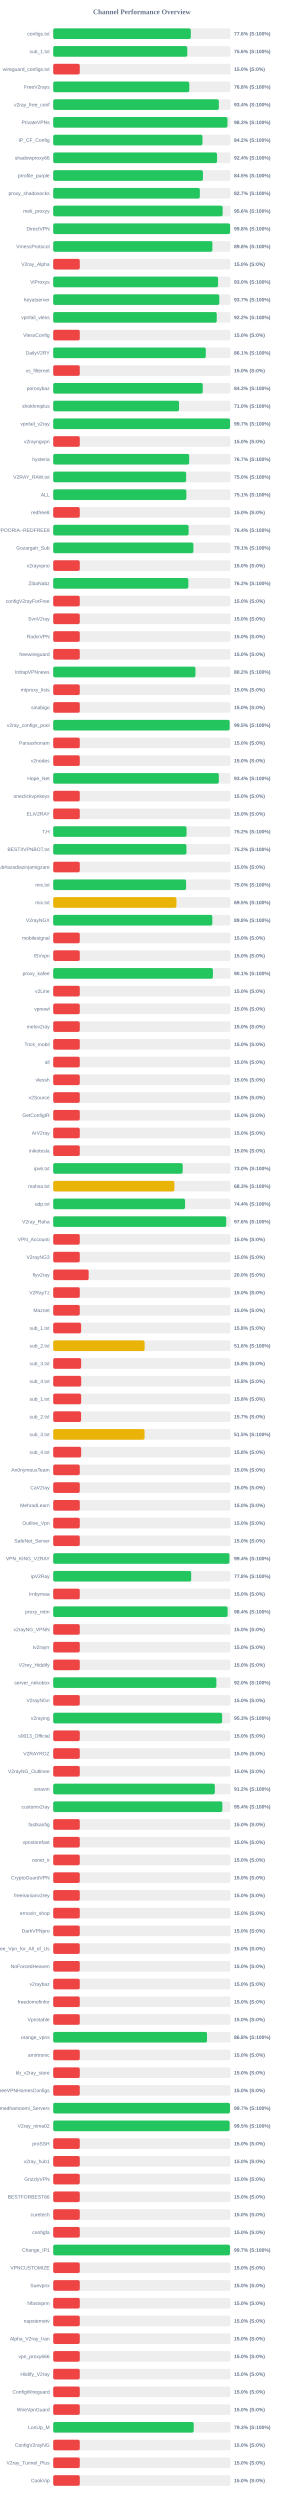
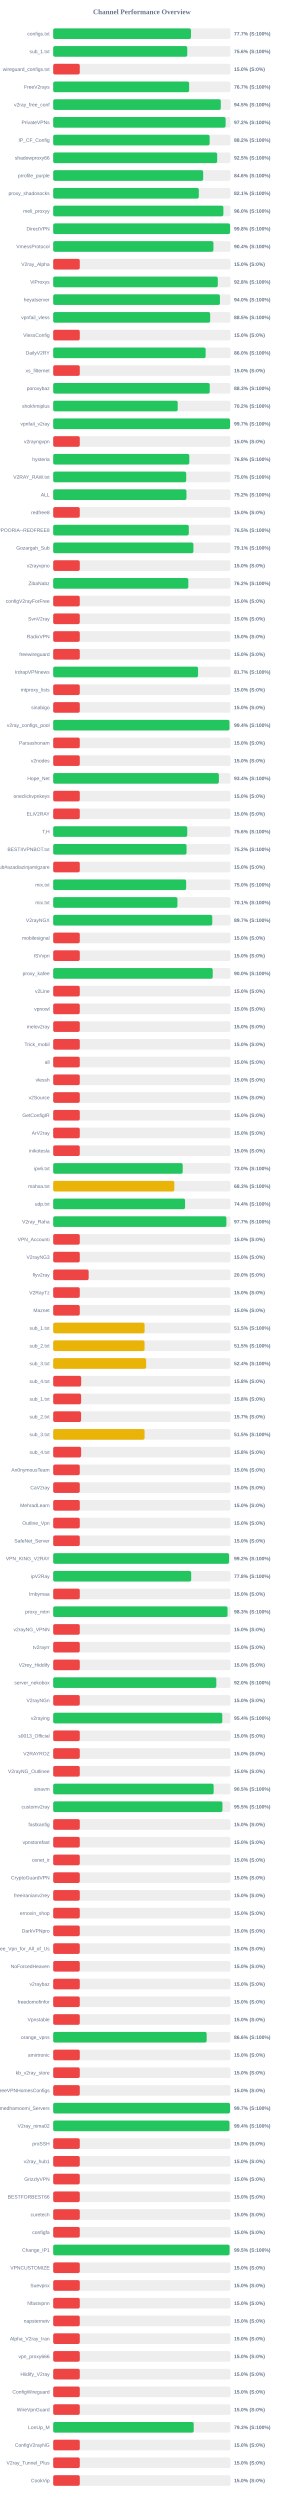
<svg xmlns="http://www.w3.org/2000/svg" width="800" height="7050" version="1.1">
  <style>
        .row { font: 14px Arial; fill: #64748b; }
        .score { font: bold 14px Arial; fill: #64748b; }
    </style>
  <text x="400" y="40" text-anchor="middle" font-size="20px" font-weight="bold" fill="#64748b">Channel Performance Overview</text>
  <rect x="150" y="80" width="500" height="30" fill="#eee" rx="5" />
-   <rect x="150" y="80" width="388.1" height="30" fill="#22c55e" rx="5" />
+   <rect x="150" y="80" width="388.5" height="30" fill="#22c55e" rx="5" />
  <text x="140" y="100" text-anchor="end" class="row">configs.txt</text>
-   <text x="660" y="100" text-anchor="start" class="score">77.6% (S:100%)</text>
+   <text x="660" y="100" text-anchor="start" class="score">77.7% (S:100%)</text>
  <rect x="150" y="130" width="500" height="30" fill="#eee" rx="5" />
-   <rect x="150" y="130" width="378.15" height="30" fill="#22c55e" rx="5" />
+   <rect x="150" y="130" width="378.1" height="30" fill="#22c55e" rx="5" />
  <text x="140" y="150" text-anchor="end" class="row">sub_1.txt</text>
  <text x="660" y="150" text-anchor="start" class="score">75.6% (S:100%)</text>
  <rect x="150" y="180" width="500" height="30" fill="#eee" rx="5" />
  <rect x="150" y="180" width="75.0" height="30" fill="#ef4444" rx="5" />
  <text x="140" y="200" text-anchor="end" class="row">wireguard_configs.txt</text>
  <text x="660" y="200" text-anchor="start" class="score">15.0% (S:0%)</text>
  <rect x="150" y="230" width="500" height="30" fill="#eee" rx="5" />
-   <rect x="150" y="230" width="383.85" height="30" fill="#22c55e" rx="5" />
+   <rect x="150" y="230" width="383.35" height="30" fill="#22c55e" rx="5" />
  <text x="140" y="250" text-anchor="end" class="row">FreeV2rays</text>
-   <text x="660" y="250" text-anchor="start" class="score">76.8% (S:100%)</text>
+   <text x="660" y="250" text-anchor="start" class="score">76.7% (S:100%)</text>
  <rect x="150" y="280" width="500" height="30" fill="#eee" rx="5" />
-   <rect x="150" y="280" width="467.15" height="30" fill="#22c55e" rx="5" />
+   <rect x="150" y="280" width="472.7" height="30" fill="#22c55e" rx="5" />
  <text x="140" y="300" text-anchor="end" class="row">v2ray_free_conf</text>
-   <text x="660" y="300" text-anchor="start" class="score">93.4% (S:100%)</text>
+   <text x="660" y="300" text-anchor="start" class="score">94.5% (S:100%)</text>
  <rect x="150" y="330" width="500" height="30" fill="#eee" rx="5" />
-   <rect x="150" y="330" width="491.45" height="30" fill="#22c55e" rx="5" />
+   <rect x="150" y="330" width="486.25" height="30" fill="#22c55e" rx="5" />
  <text x="140" y="350" text-anchor="end" class="row">PrivateVPNs</text>
-   <text x="660" y="350" text-anchor="start" class="score">98.3% (S:100%)</text>
+   <text x="660" y="350" text-anchor="start" class="score">97.2% (S:100%)</text>
  <rect x="150" y="380" width="500" height="30" fill="#eee" rx="5" />
-   <rect x="150" y="380" width="420.95" height="30" fill="#22c55e" rx="5" />
+   <rect x="150" y="380" width="441.2" height="30" fill="#22c55e" rx="5" />
  <text x="140" y="400" text-anchor="end" class="row">IP_CF_Config</text>
-   <text x="660" y="400" text-anchor="start" class="score">84.2% (S:100%)</text>
+   <text x="660" y="400" text-anchor="start" class="score">88.2% (S:100%)</text>
  <rect x="150" y="430" width="500" height="30" fill="#eee" rx="5" />
-   <rect x="150" y="430" width="462.1" height="30" fill="#22c55e" rx="5" />
+   <rect x="150" y="430" width="462.45" height="30" fill="#22c55e" rx="5" />
  <text x="140" y="450" text-anchor="end" class="row">shadowproxy66</text>
-   <text x="660" y="450" text-anchor="start" class="score">92.4% (S:100%)</text>
+   <text x="660" y="450" text-anchor="start" class="score">92.5% (S:100%)</text>
  <rect x="150" y="480" width="500" height="30" fill="#eee" rx="5" />
-   <rect x="150" y="480" width="422.3" height="30" fill="#22c55e" rx="5" />
+   <rect x="150" y="480" width="422.95" height="30" fill="#22c55e" rx="5" />
  <text x="140" y="500" text-anchor="end" class="row">prrofile_purple</text>
-   <text x="660" y="500" text-anchor="start" class="score">84.5% (S:100%)</text>
+   <text x="660" y="500" text-anchor="start" class="score">84.6% (S:100%)</text>
  <rect x="150" y="530" width="500" height="30" fill="#eee" rx="5" />
-   <rect x="150" y="530" width="413.6" height="30" fill="#22c55e" rx="5" />
+   <rect x="150" y="530" width="410.65" height="30" fill="#22c55e" rx="5" />
  <text x="140" y="550" text-anchor="end" class="row">proxy_shadosocks</text>
-   <text x="660" y="550" text-anchor="start" class="score">82.7% (S:100%)</text>
+   <text x="660" y="550" text-anchor="start" class="score">82.1% (S:100%)</text>
  <rect x="150" y="580" width="500" height="30" fill="#eee" rx="5" />
-   <rect x="150" y="580" width="477.9" height="30" fill="#22c55e" rx="5" />
+   <rect x="150" y="580" width="479.95" height="30" fill="#22c55e" rx="5" />
  <text x="140" y="600" text-anchor="end" class="row">meli_proxyy</text>
-   <text x="660" y="600" text-anchor="start" class="score">95.6% (S:100%)</text>
+   <text x="660" y="600" text-anchor="start" class="score">96.0% (S:100%)</text>
  <rect x="150" y="630" width="500" height="30" fill="#eee" rx="5" />
-   <rect x="150" y="630" width="498.9" height="30" fill="#22c55e" rx="5" />
+   <rect x="150" y="630" width="498.85" height="30" fill="#22c55e" rx="5" />
  <text x="140" y="650" text-anchor="end" class="row">DirectVPN</text>
  <text x="660" y="650" text-anchor="start" class="score">99.8% (S:100%)</text>
  <rect x="150" y="680" width="500" height="30" fill="#eee" rx="5" />
-   <rect x="150" y="680" width="448.95" height="30" fill="#22c55e" rx="5" />
+   <rect x="150" y="680" width="451.9" height="30" fill="#22c55e" rx="5" />
  <text x="140" y="700" text-anchor="end" class="row">VmessProtocol</text>
-   <text x="660" y="700" text-anchor="start" class="score">89.8% (S:100%)</text>
+   <text x="660" y="700" text-anchor="start" class="score">90.4% (S:100%)</text>
  <rect x="150" y="730" width="500" height="30" fill="#eee" rx="5" />
  <rect x="150" y="730" width="75.0" height="30" fill="#ef4444" rx="5" />
  <text x="140" y="750" text-anchor="end" class="row">V2ray_Alpha</text>
  <text x="660" y="750" text-anchor="start" class="score">15.0% (S:0%)</text>
  <rect x="150" y="780" width="500" height="30" fill="#eee" rx="5" />
-   <rect x="150" y="780" width="464.95" height="30" fill="#22c55e" rx="5" />
+   <rect x="150" y="780" width="464.15" height="30" fill="#22c55e" rx="5" />
  <text x="140" y="800" text-anchor="end" class="row">ViProxys</text>
-   <text x="660" y="800" text-anchor="start" class="score">93.0% (S:100%)</text>
+   <text x="660" y="800" text-anchor="start" class="score">92.8% (S:100%)</text>
  <rect x="150" y="830" width="500" height="30" fill="#eee" rx="5" />
-   <rect x="150" y="830" width="468.5" height="30" fill="#22c55e" rx="5" />
+   <rect x="150" y="830" width="470.25" height="30" fill="#22c55e" rx="5" />
  <text x="140" y="850" text-anchor="end" class="row">heyatserver</text>
-   <text x="660" y="850" text-anchor="start" class="score">93.7% (S:100%)</text>
+   <text x="660" y="850" text-anchor="start" class="score">94.0% (S:100%)</text>
  <rect x="150" y="880" width="500" height="30" fill="#eee" rx="5" />
-   <rect x="150" y="880" width="461.2" height="30" fill="#22c55e" rx="5" />
+   <rect x="150" y="880" width="442.65" height="30" fill="#22c55e" rx="5" />
  <text x="140" y="900" text-anchor="end" class="row">vpnfail_vless</text>
-   <text x="660" y="900" text-anchor="start" class="score">92.2% (S:100%)</text>
+   <text x="660" y="900" text-anchor="start" class="score">88.5% (S:100%)</text>
  <rect x="150" y="930" width="500" height="30" fill="#eee" rx="5" />
  <rect x="150" y="930" width="75.0" height="30" fill="#ef4444" rx="5" />
  <text x="140" y="950" text-anchor="end" class="row">VlessConfig</text>
  <text x="660" y="950" text-anchor="start" class="score">15.0% (S:0%)</text>
  <rect x="150" y="980" width="500" height="30" fill="#eee" rx="5" />
-   <rect x="150" y="980" width="430.35" height="30" fill="#22c55e" rx="5" />
+   <rect x="150" y="980" width="429.9" height="30" fill="#22c55e" rx="5" />
  <text x="140" y="1000" text-anchor="end" class="row">DailyV2RY</text>
-   <text x="660" y="1000" text-anchor="start" class="score">86.1% (S:100%)</text>
+   <text x="660" y="1000" text-anchor="start" class="score">86.0% (S:100%)</text>
  <rect x="150" y="1030" width="500" height="30" fill="#eee" rx="5" />
  <rect x="150" y="1030" width="75.0" height="30" fill="#ef4444" rx="5" />
  <text x="140" y="1050" text-anchor="end" class="row">xs_filternet</text>
  <text x="660" y="1050" text-anchor="start" class="score">15.0% (S:0%)</text>
  <rect x="150" y="1080" width="500" height="30" fill="#eee" rx="5" />
-   <rect x="150" y="1080" width="421.75" height="30" fill="#22c55e" rx="5" />
+   <rect x="150" y="1080" width="441.45" height="30" fill="#22c55e" rx="5" />
  <text x="140" y="1100" text-anchor="end" class="row">poroxybaz</text>
-   <text x="660" y="1100" text-anchor="start" class="score">84.3% (S:100%)</text>
+   <text x="660" y="1100" text-anchor="start" class="score">88.3% (S:100%)</text>
  <rect x="150" y="1130" width="500" height="30" fill="#eee" rx="5" />
-   <rect x="150" y="1130" width="354.9" height="30" fill="#22c55e" rx="5" />
+   <rect x="150" y="1130" width="351.1" height="30" fill="#22c55e" rx="5" />
  <text x="140" y="1150" text-anchor="end" class="row">shokhmiplus</text>
-   <text x="660" y="1150" text-anchor="start" class="score">71.0% (S:100%)</text>
+   <text x="660" y="1150" text-anchor="start" class="score">70.2% (S:100%)</text>
  <rect x="150" y="1180" width="500" height="30" fill="#eee" rx="5" />
-   <rect x="150" y="1180" width="498.7" height="30" fill="#22c55e" rx="5" />
+   <rect x="150" y="1180" width="498.65" height="30" fill="#22c55e" rx="5" />
  <text x="140" y="1200" text-anchor="end" class="row">vpnfail_v2ray</text>
  <text x="660" y="1200" text-anchor="start" class="score">99.7% (S:100%)</text>
  <rect x="150" y="1230" width="500" height="30" fill="#eee" rx="5" />
  <rect x="150" y="1230" width="75.0" height="30" fill="#ef4444" rx="5" />
  <text x="140" y="1250" text-anchor="end" class="row">v2rayngvpn</text>
  <text x="660" y="1250" text-anchor="start" class="score">15.0% (S:0%)</text>
  <rect x="150" y="1280" width="500" height="30" fill="#eee" rx="5" />
-   <rect x="150" y="1280" width="383.5" height="30" fill="#22c55e" rx="5" />
+   <rect x="150" y="1280" width="383.85" height="30" fill="#22c55e" rx="5" />
  <text x="140" y="1300" text-anchor="end" class="row">hysteria</text>
-   <text x="660" y="1300" text-anchor="start" class="score">76.7% (S:100%)</text>
+   <text x="660" y="1300" text-anchor="start" class="score">76.8% (S:100%)</text>
  <rect x="150" y="1330" width="500" height="30" fill="#eee" rx="5" />
-   <rect x="150" y="1330" width="374.9" height="30" fill="#22c55e" rx="5" />
+   <rect x="150" y="1330" width="375.1" height="30" fill="#22c55e" rx="5" />
  <text x="140" y="1350" text-anchor="end" class="row">V2RAY_RAW.txt</text>
  <text x="660" y="1350" text-anchor="start" class="score">75.0% (S:100%)</text>
  <rect x="150" y="1380" width="500" height="30" fill="#eee" rx="5" />
-   <rect x="150" y="1380" width="375.5" height="30" fill="#22c55e" rx="5" />
+   <rect x="150" y="1380" width="375.8" height="30" fill="#22c55e" rx="5" />
  <text x="140" y="1400" text-anchor="end" class="row">ALL</text>
-   <text x="660" y="1400" text-anchor="start" class="score">75.1% (S:100%)</text>
+   <text x="660" y="1400" text-anchor="start" class="score">75.2% (S:100%)</text>
  <rect x="150" y="1430" width="500" height="30" fill="#eee" rx="5" />
  <rect x="150" y="1430" width="75.0" height="30" fill="#ef4444" rx="5" />
  <text x="140" y="1450" text-anchor="end" class="row">redfree8</text>
  <text x="660" y="1450" text-anchor="start" class="score">15.0% (S:0%)</text>
  <rect x="150" y="1480" width="500" height="30" fill="#eee" rx="5" />
-   <rect x="150" y="1480" width="381.9" height="30" fill="#22c55e" rx="5" />
+   <rect x="150" y="1480" width="382.35" height="30" fill="#22c55e" rx="5" />
  <text x="140" y="1500" text-anchor="end" class="row">POORIA--REDFREE8.txt#POORIA--REDFREE8</text>
-   <text x="660" y="1500" text-anchor="start" class="score">76.4% (S:100%)</text>
+   <text x="660" y="1500" text-anchor="start" class="score">76.5% (S:100%)</text>
  <rect x="150" y="1530" width="500" height="30" fill="#eee" rx="5" />
-   <rect x="150" y="1530" width="395.35" height="30" fill="#22c55e" rx="5" />
+   <rect x="150" y="1530" width="395.4" height="30" fill="#22c55e" rx="5" />
  <text x="140" y="1550" text-anchor="end" class="row">Gozargah_Sub</text>
  <text x="660" y="1550" text-anchor="start" class="score">79.1% (S:100%)</text>
  <rect x="150" y="1580" width="500" height="30" fill="#eee" rx="5" />
  <rect x="150" y="1580" width="75.0" height="30" fill="#ef4444" rx="5" />
  <text x="140" y="1600" text-anchor="end" class="row">v2rayvpno</text>
  <text x="660" y="1600" text-anchor="start" class="score">15.0% (S:0%)</text>
  <rect x="150" y="1630" width="500" height="30" fill="#eee" rx="5" />
-   <rect x="150" y="1630" width="381.15" height="30" fill="#22c55e" rx="5" />
+   <rect x="150" y="1630" width="381.05" height="30" fill="#22c55e" rx="5" />
  <text x="140" y="1650" text-anchor="end" class="row">ZibaNabz</text>
  <text x="660" y="1650" text-anchor="start" class="score">76.2% (S:100%)</text>
  <rect x="150" y="1680" width="500" height="30" fill="#eee" rx="5" />
  <rect x="150" y="1680" width="75.0" height="30" fill="#ef4444" rx="5" />
  <text x="140" y="1700" text-anchor="end" class="row">configV2rayForFree</text>
  <text x="660" y="1700" text-anchor="start" class="score">15.0% (S:0%)</text>
  <rect x="150" y="1730" width="500" height="30" fill="#eee" rx="5" />
  <rect x="150" y="1730" width="75.0" height="30" fill="#ef4444" rx="5" />
  <text x="140" y="1750" text-anchor="end" class="row">SvnV2ray</text>
  <text x="660" y="1750" text-anchor="start" class="score">15.0% (S:0%)</text>
  <rect x="150" y="1780" width="500" height="30" fill="#eee" rx="5" />
  <rect x="150" y="1780" width="75.0" height="30" fill="#ef4444" rx="5" />
  <text x="140" y="1800" text-anchor="end" class="row">RadixVPN</text>
  <text x="660" y="1800" text-anchor="start" class="score">15.0% (S:0%)</text>
  <rect x="150" y="1830" width="500" height="30" fill="#eee" rx="5" />
  <rect x="150" y="1830" width="75.0" height="30" fill="#ef4444" rx="5" />
  <text x="140" y="1850" text-anchor="end" class="row">freewireguard</text>
  <text x="660" y="1850" text-anchor="start" class="score">15.0% (S:0%)</text>
  <rect x="150" y="1880" width="500" height="30" fill="#eee" rx="5" />
-   <rect x="150" y="1880" width="401.2" height="30" fill="#22c55e" rx="5" />
+   <rect x="150" y="1880" width="408.55" height="30" fill="#22c55e" rx="5" />
  <text x="140" y="1900" text-anchor="end" class="row">IrdrapVPNnews</text>
-   <text x="660" y="1900" text-anchor="start" class="score">80.2% (S:100%)</text>
+   <text x="660" y="1900" text-anchor="start" class="score">81.7% (S:100%)</text>
  <rect x="150" y="1930" width="500" height="30" fill="#eee" rx="5" />
  <rect x="150" y="1930" width="75.0" height="30" fill="#ef4444" rx="5" />
  <text x="140" y="1950" text-anchor="end" class="row">mtproxy_lists</text>
  <text x="660" y="1950" text-anchor="start" class="score">15.0% (S:0%)</text>
  <rect x="150" y="1980" width="500" height="30" fill="#eee" rx="5" />
  <rect x="150" y="1980" width="75.0" height="30" fill="#ef4444" rx="5" />
  <text x="140" y="2000" text-anchor="end" class="row">sinabigo</text>
  <text x="660" y="2000" text-anchor="start" class="score">15.0% (S:0%)</text>
  <rect x="150" y="2030" width="500" height="30" fill="#eee" rx="5" />
-   <rect x="150" y="2030" width="497.65" height="30" fill="#22c55e" rx="5" />
+   <rect x="150" y="2030" width="497.15" height="30" fill="#22c55e" rx="5" />
  <text x="140" y="2050" text-anchor="end" class="row">v2ray_configs_pool</text>
-   <text x="660" y="2050" text-anchor="start" class="score">99.5% (S:100%)</text>
+   <text x="660" y="2050" text-anchor="start" class="score">99.4% (S:100%)</text>
  <rect x="150" y="2080" width="500" height="30" fill="#eee" rx="5" />
  <rect x="150" y="2080" width="75.0" height="30" fill="#ef4444" rx="5" />
  <text x="140" y="2100" text-anchor="end" class="row">Parsashonam</text>
  <text x="660" y="2100" text-anchor="start" class="score">15.0% (S:0%)</text>
  <rect x="150" y="2130" width="500" height="30" fill="#eee" rx="5" />
  <rect x="150" y="2130" width="75.0" height="30" fill="#ef4444" rx="5" />
  <text x="140" y="2150" text-anchor="end" class="row">v2nodes</text>
  <text x="660" y="2150" text-anchor="start" class="score">15.0% (S:0%)</text>
  <rect x="150" y="2180" width="500" height="30" fill="#eee" rx="5" />
-   <rect x="150" y="2180" width="467.1" height="30" fill="#22c55e" rx="5" />
+   <rect x="150" y="2180" width="467.2" height="30" fill="#22c55e" rx="5" />
  <text x="140" y="2200" text-anchor="end" class="row">Hope_Net</text>
  <text x="660" y="2200" text-anchor="start" class="score">93.4% (S:100%)</text>
  <rect x="150" y="2230" width="500" height="30" fill="#eee" rx="5" />
  <rect x="150" y="2230" width="75.0" height="30" fill="#ef4444" rx="5" />
  <text x="140" y="2250" text-anchor="end" class="row">oneclickvpnkeys</text>
  <text x="660" y="2250" text-anchor="start" class="score">15.0% (S:0%)</text>
  <rect x="150" y="2280" width="500" height="30" fill="#eee" rx="5" />
  <rect x="150" y="2280" width="75.0" height="30" fill="#ef4444" rx="5" />
  <text x="140" y="2300" text-anchor="end" class="row">ELiV2RAY</text>
  <text x="660" y="2300" text-anchor="start" class="score">15.0% (S:0%)</text>
  <rect x="150" y="2330" width="500" height="30" fill="#eee" rx="5" />
-   <rect x="150" y="2330" width="376.05" height="30" fill="#22c55e" rx="5" />
+   <rect x="150" y="2330" width="378.05" height="30" fill="#22c55e" rx="5" />
  <text x="140" y="2350" text-anchor="end" class="row">T,H</text>
-   <text x="660" y="2350" text-anchor="start" class="score">75.2% (S:100%)</text>
+   <text x="660" y="2350" text-anchor="start" class="score">75.6% (S:100%)</text>
  <rect x="150" y="2380" width="500" height="30" fill="#eee" rx="5" />
-   <rect x="150" y="2380" width="375.75" height="30" fill="#22c55e" rx="5" />
+   <rect x="150" y="2380" width="376.15" height="30" fill="#22c55e" rx="5" />
  <text x="140" y="2400" text-anchor="end" class="row">BESTIIVPNBOT.txt</text>
  <text x="660" y="2400" text-anchor="start" class="score">75.2% (S:100%)</text>
  <rect x="150" y="2430" width="500" height="30" fill="#eee" rx="5" />
  <rect x="150" y="2430" width="75.0" height="30" fill="#ef4444" rx="5" />
  <text x="140" y="2450" text-anchor="end" class="row">Sub#azadiazinjamigzare</text>
  <text x="660" y="2450" text-anchor="start" class="score">15.0% (S:0%)</text>
  <rect x="150" y="2480" width="500" height="30" fill="#eee" rx="5" />
-   <rect x="150" y="2480" width="374.8" height="30" fill="#22c55e" rx="5" />
+   <rect x="150" y="2480" width="374.95" height="30" fill="#22c55e" rx="5" />
  <text x="140" y="2500" text-anchor="end" class="row">mix.txt</text>
  <text x="660" y="2500" text-anchor="start" class="score">75.0% (S:100%)</text>
  <rect x="150" y="2530" width="500" height="30" fill="#eee" rx="5" />
-   <rect x="150" y="2530" width="347.55" height="30" fill="#eab308" rx="5" />
+   <rect x="150" y="2530" width="350.35" height="30" fill="#22c55e" rx="5" />
  <text x="140" y="2550" text-anchor="end" class="row">mix.txt</text>
-   <text x="660" y="2550" text-anchor="start" class="score">69.5% (S:100%)</text>
+   <text x="660" y="2550" text-anchor="start" class="score">70.1% (S:100%)</text>
  <rect x="150" y="2580" width="500" height="30" fill="#eee" rx="5" />
-   <rect x="150" y="2580" width="448.8" height="30" fill="#22c55e" rx="5" />
+   <rect x="150" y="2580" width="448.6" height="30" fill="#22c55e" rx="5" />
  <text x="140" y="2600" text-anchor="end" class="row">V2rayNGX</text>
-   <text x="660" y="2600" text-anchor="start" class="score">89.8% (S:100%)</text>
+   <text x="660" y="2600" text-anchor="start" class="score">89.7% (S:100%)</text>
  <rect x="150" y="2630" width="500" height="30" fill="#eee" rx="5" />
  <rect x="150" y="2630" width="75.0" height="30" fill="#ef4444" rx="5" />
  <text x="140" y="2650" text-anchor="end" class="row">mobilesignal</text>
  <text x="660" y="2650" text-anchor="start" class="score">15.0% (S:0%)</text>
  <rect x="150" y="2680" width="500" height="30" fill="#eee" rx="5" />
  <rect x="150" y="2680" width="75.0" height="30" fill="#ef4444" rx="5" />
  <text x="140" y="2700" text-anchor="end" class="row">ISVvpn</text>
  <text x="660" y="2700" text-anchor="start" class="score">15.0% (S:0%)</text>
  <rect x="150" y="2730" width="500" height="30" fill="#eee" rx="5" />
-   <rect x="150" y="2730" width="450.45" height="30" fill="#22c55e" rx="5" />
+   <rect x="150" y="2730" width="449.9" height="30" fill="#22c55e" rx="5" />
  <text x="140" y="2750" text-anchor="end" class="row">proxy_kafee</text>
-   <text x="660" y="2750" text-anchor="start" class="score">90.1% (S:100%)</text>
+   <text x="660" y="2750" text-anchor="start" class="score">90.0% (S:100%)</text>
  <rect x="150" y="2780" width="500" height="30" fill="#eee" rx="5" />
  <rect x="150" y="2780" width="75.0" height="30" fill="#ef4444" rx="5" />
  <text x="140" y="2800" text-anchor="end" class="row">v2Line</text>
  <text x="660" y="2800" text-anchor="start" class="score">15.0% (S:0%)</text>
  <rect x="150" y="2830" width="500" height="30" fill="#eee" rx="5" />
  <rect x="150" y="2830" width="75.0" height="30" fill="#ef4444" rx="5" />
  <text x="140" y="2850" text-anchor="end" class="row">vpnowl</text>
  <text x="660" y="2850" text-anchor="start" class="score">15.0% (S:0%)</text>
  <rect x="150" y="2880" width="500" height="30" fill="#eee" rx="5" />
  <rect x="150" y="2880" width="75.0" height="30" fill="#ef4444" rx="5" />
  <text x="140" y="2900" text-anchor="end" class="row">melov2ray</text>
  <text x="660" y="2900" text-anchor="start" class="score">15.0% (S:0%)</text>
  <rect x="150" y="2930" width="500" height="30" fill="#eee" rx="5" />
  <rect x="150" y="2930" width="75.0" height="30" fill="#ef4444" rx="5" />
  <text x="140" y="2950" text-anchor="end" class="row">Trick_mobil</text>
  <text x="660" y="2950" text-anchor="start" class="score">15.0% (S:0%)</text>
  <rect x="150" y="2980" width="500" height="30" fill="#eee" rx="5" />
  <rect x="150" y="2980" width="75.0" height="30" fill="#ef4444" rx="5" />
  <text x="140" y="3000" text-anchor="end" class="row">all</text>
  <text x="660" y="3000" text-anchor="start" class="score">15.0% (S:0%)</text>
  <rect x="150" y="3030" width="500" height="30" fill="#eee" rx="5" />
  <rect x="150" y="3030" width="75.0" height="30" fill="#ef4444" rx="5" />
  <text x="140" y="3050" text-anchor="end" class="row">vlessh</text>
  <text x="660" y="3050" text-anchor="start" class="score">15.0% (S:0%)</text>
  <rect x="150" y="3080" width="500" height="30" fill="#eee" rx="5" />
  <rect x="150" y="3080" width="75.0" height="30" fill="#ef4444" rx="5" />
  <text x="140" y="3100" text-anchor="end" class="row">v2Source</text>
  <text x="660" y="3100" text-anchor="start" class="score">15.0% (S:0%)</text>
  <rect x="150" y="3130" width="500" height="30" fill="#eee" rx="5" />
  <rect x="150" y="3130" width="75.0" height="30" fill="#ef4444" rx="5" />
  <text x="140" y="3150" text-anchor="end" class="row">GetConfigIR</text>
  <text x="660" y="3150" text-anchor="start" class="score">15.0% (S:0%)</text>
  <rect x="150" y="3180" width="500" height="30" fill="#eee" rx="5" />
  <rect x="150" y="3180" width="75.0" height="30" fill="#ef4444" rx="5" />
  <text x="140" y="3200" text-anchor="end" class="row">ArV2ray</text>
  <text x="660" y="3200" text-anchor="start" class="score">15.0% (S:0%)</text>
  <rect x="150" y="3230" width="500" height="30" fill="#eee" rx="5" />
  <rect x="150" y="3230" width="75.0" height="30" fill="#ef4444" rx="5" />
  <text x="140" y="3250" text-anchor="end" class="row">inikotesla</text>
  <text x="660" y="3250" text-anchor="start" class="score">15.0% (S:0%)</text>
  <rect x="150" y="3280" width="500" height="30" fill="#eee" rx="5" />
-   <rect x="150" y="3280" width="365.2" height="30" fill="#22c55e" rx="5" />
+   <rect x="150" y="3280" width="365.25" height="30" fill="#22c55e" rx="5" />
  <text x="140" y="3300" text-anchor="end" class="row">ipv6.txt</text>
  <text x="660" y="3300" text-anchor="start" class="score">73.0% (S:100%)</text>
  <rect x="150" y="3330" width="500" height="30" fill="#eee" rx="5" />
-   <rect x="150" y="3330" width="341.75" height="30" fill="#eab308" rx="5" />
+   <rect x="150" y="3330" width="341.6" height="30" fill="#eab308" rx="5" />
  <text x="140" y="3350" text-anchor="end" class="row">mahsa.txt</text>
  <text x="660" y="3350" text-anchor="start" class="score">68.3% (S:100%)</text>
  <rect x="150" y="3380" width="500" height="30" fill="#eee" rx="5" />
  <rect x="150" y="3380" width="371.9" height="30" fill="#22c55e" rx="5" />
  <text x="140" y="3400" text-anchor="end" class="row">udp.txt</text>
  <text x="660" y="3400" text-anchor="start" class="score">74.4% (S:100%)</text>
  <rect x="150" y="3430" width="500" height="30" fill="#eee" rx="5" />
-   <rect x="150" y="3430" width="487.95" height="30" fill="#22c55e" rx="5" />
+   <rect x="150" y="3430" width="488.45" height="30" fill="#22c55e" rx="5" />
  <text x="140" y="3450" text-anchor="end" class="row">V2ray_Raha</text>
-   <text x="660" y="3450" text-anchor="start" class="score">97.6% (S:100%)</text>
+   <text x="660" y="3450" text-anchor="start" class="score">97.7% (S:100%)</text>
  <rect x="150" y="3480" width="500" height="30" fill="#eee" rx="5" />
  <rect x="150" y="3480" width="75.0" height="30" fill="#ef4444" rx="5" />
  <text x="140" y="3500" text-anchor="end" class="row">VPN_Accounti</text>
  <text x="660" y="3500" text-anchor="start" class="score">15.0% (S:0%)</text>
  <rect x="150" y="3530" width="500" height="30" fill="#eee" rx="5" />
  <rect x="150" y="3530" width="75.0" height="30" fill="#ef4444" rx="5" />
  <text x="140" y="3550" text-anchor="end" class="row">V2rayNG3</text>
  <text x="660" y="3550" text-anchor="start" class="score">15.0% (S:0%)</text>
  <rect x="150" y="3580" width="500" height="30" fill="#eee" rx="5" />
  <rect x="150" y="3580" width="100.0" height="30" fill="#ef4444" rx="5" />
  <text x="140" y="3600" text-anchor="end" class="row">flyv2ray</text>
  <text x="660" y="3600" text-anchor="start" class="score">20.0% (S:0%)</text>
  <rect x="150" y="3630" width="500" height="30" fill="#eee" rx="5" />
  <rect x="150" y="3630" width="75.0" height="30" fill="#ef4444" rx="5" />
  <text x="140" y="3650" text-anchor="end" class="row">V2RayTz</text>
  <text x="660" y="3650" text-anchor="start" class="score">15.0% (S:0%)</text>
  <rect x="150" y="3680" width="500" height="30" fill="#eee" rx="5" />
  <rect x="150" y="3680" width="75.0" height="30" fill="#ef4444" rx="5" />
  <text x="140" y="3700" text-anchor="end" class="row">Maznet</text>
  <text x="660" y="3700" text-anchor="start" class="score">15.0% (S:0%)</text>
  <rect x="150" y="3730" width="500" height="30" fill="#eee" rx="5" />
-   <rect x="150" y="3730" width="78.75" height="30" fill="#ef4444" rx="5" />
+   <rect x="150" y="3730" width="257.7" height="30" fill="#eab308" rx="5" />
  <text x="140" y="3750" text-anchor="end" class="row">sub_1.txt</text>
-   <text x="660" y="3750" text-anchor="start" class="score">15.8% (S:0%)</text>
+   <text x="660" y="3750" text-anchor="start" class="score">51.5% (S:100%)</text>
  <rect x="150" y="3780" width="500" height="30" fill="#eee" rx="5" />
-   <rect x="150" y="3780" width="257.8" height="30" fill="#eab308" rx="5" />
+   <rect x="150" y="3780" width="257.7" height="30" fill="#eab308" rx="5" />
  <text x="140" y="3800" text-anchor="end" class="row">sub_2.txt</text>
-   <text x="660" y="3800" text-anchor="start" class="score">51.6% (S:100%)</text>
+   <text x="660" y="3800" text-anchor="start" class="score">51.5% (S:100%)</text>
  <rect x="150" y="3830" width="500" height="30" fill="#eee" rx="5" />
-   <rect x="150" y="3830" width="78.9" height="30" fill="#ef4444" rx="5" />
+   <rect x="150" y="3830" width="262.1" height="30" fill="#eab308" rx="5" />
  <text x="140" y="3850" text-anchor="end" class="row">sub_3.txt</text>
-   <text x="660" y="3850" text-anchor="start" class="score">15.8% (S:0%)</text>
+   <text x="660" y="3850" text-anchor="start" class="score">52.4% (S:100%)</text>
  <rect x="150" y="3880" width="500" height="30" fill="#eee" rx="5" />
-   <rect x="150" y="3880" width="79.0" height="30" fill="#ef4444" rx="5" />
+   <rect x="150" y="3880" width="78.9" height="30" fill="#ef4444" rx="5" />
  <text x="140" y="3900" text-anchor="end" class="row">sub_4.txt</text>
  <text x="660" y="3900" text-anchor="start" class="score">15.8% (S:0%)</text>
  <rect x="150" y="3930" width="500" height="30" fill="#eee" rx="5" />
-   <rect x="150" y="3930" width="78.9" height="30" fill="#ef4444" rx="5" />
+   <rect x="150" y="3930" width="78.75" height="30" fill="#ef4444" rx="5" />
  <text x="140" y="3950" text-anchor="end" class="row">sub_1.txt</text>
  <text x="660" y="3950" text-anchor="start" class="score">15.8% (S:0%)</text>
  <rect x="150" y="3980" width="500" height="30" fill="#eee" rx="5" />
  <rect x="150" y="3980" width="78.65" height="30" fill="#ef4444" rx="5" />
  <text x="140" y="4000" text-anchor="end" class="row">sub_2.txt</text>
  <text x="660" y="4000" text-anchor="start" class="score">15.7% (S:0%)</text>
  <rect x="150" y="4030" width="500" height="30" fill="#eee" rx="5" />
-   <rect x="150" y="4030" width="257.65" height="30" fill="#eab308" rx="5" />
+   <rect x="150" y="4030" width="257.7" height="30" fill="#eab308" rx="5" />
  <text x="140" y="4050" text-anchor="end" class="row">sub_3.txt</text>
  <text x="660" y="4050" text-anchor="start" class="score">51.5% (S:100%)</text>
  <rect x="150" y="4080" width="500" height="30" fill="#eee" rx="5" />
-   <rect x="150" y="4080" width="78.9" height="30" fill="#ef4444" rx="5" />
+   <rect x="150" y="4080" width="78.75" height="30" fill="#ef4444" rx="5" />
  <text x="140" y="4100" text-anchor="end" class="row">sub_4.txt</text>
  <text x="660" y="4100" text-anchor="start" class="score">15.8% (S:0%)</text>
  <rect x="150" y="4130" width="500" height="30" fill="#eee" rx="5" />
  <rect x="150" y="4130" width="75.0" height="30" fill="#ef4444" rx="5" />
  <text x="140" y="4150" text-anchor="end" class="row">An0nymousTeam</text>
  <text x="660" y="4150" text-anchor="start" class="score">15.0% (S:0%)</text>
  <rect x="150" y="4180" width="500" height="30" fill="#eee" rx="5" />
  <rect x="150" y="4180" width="75.0" height="30" fill="#ef4444" rx="5" />
  <text x="140" y="4200" text-anchor="end" class="row">CaV2ray</text>
  <text x="660" y="4200" text-anchor="start" class="score">15.0% (S:0%)</text>
  <rect x="150" y="4230" width="500" height="30" fill="#eee" rx="5" />
  <rect x="150" y="4230" width="75.0" height="30" fill="#ef4444" rx="5" />
  <text x="140" y="4250" text-anchor="end" class="row">MehradLearn</text>
  <text x="660" y="4250" text-anchor="start" class="score">15.0% (S:0%)</text>
  <rect x="150" y="4280" width="500" height="30" fill="#eee" rx="5" />
  <rect x="150" y="4280" width="75.0" height="30" fill="#ef4444" rx="5" />
  <text x="140" y="4300" text-anchor="end" class="row">Outline_Vpn</text>
  <text x="660" y="4300" text-anchor="start" class="score">15.0% (S:0%)</text>
  <rect x="150" y="4330" width="500" height="30" fill="#eee" rx="5" />
  <rect x="150" y="4330" width="75.0" height="30" fill="#ef4444" rx="5" />
  <text x="140" y="4350" text-anchor="end" class="row">SafeNet_Server</text>
  <text x="660" y="4350" text-anchor="start" class="score">15.0% (S:0%)</text>
  <rect x="150" y="4380" width="500" height="30" fill="#eee" rx="5" />
-   <rect x="150" y="4380" width="497.05" height="30" fill="#22c55e" rx="5" />
+   <rect x="150" y="4380" width="495.85" height="30" fill="#22c55e" rx="5" />
  <text x="140" y="4400" text-anchor="end" class="row">VPN_KING_V2RAY</text>
-   <text x="660" y="4400" text-anchor="start" class="score">99.4% (S:100%)</text>
+   <text x="660" y="4400" text-anchor="start" class="score">99.2% (S:100%)</text>
  <rect x="150" y="4430" width="500" height="30" fill="#eee" rx="5" />
  <rect x="150" y="4430" width="389.15" height="30" fill="#22c55e" rx="5" />
  <text x="140" y="4450" text-anchor="end" class="row">ipV2Ray</text>
  <text x="660" y="4450" text-anchor="start" class="score">77.8% (S:100%)</text>
  <rect x="150" y="4480" width="500" height="30" fill="#eee" rx="5" />
  <rect x="150" y="4480" width="75.0" height="30" fill="#ef4444" rx="5" />
  <text x="140" y="4500" text-anchor="end" class="row">lrnbymaa</text>
  <text x="660" y="4500" text-anchor="start" class="score">15.0% (S:0%)</text>
  <rect x="150" y="4530" width="500" height="30" fill="#eee" rx="5" />
-   <rect x="150" y="4530" width="491.9" height="30" fill="#22c55e" rx="5" />
+   <rect x="150" y="4530" width="491.65" height="30" fill="#22c55e" rx="5" />
  <text x="140" y="4550" text-anchor="end" class="row">proxy_mtm</text>
-   <text x="660" y="4550" text-anchor="start" class="score">98.4% (S:100%)</text>
+   <text x="660" y="4550" text-anchor="start" class="score">98.3% (S:100%)</text>
  <rect x="150" y="4580" width="500" height="30" fill="#eee" rx="5" />
  <rect x="150" y="4580" width="75.0" height="30" fill="#ef4444" rx="5" />
  <text x="140" y="4600" text-anchor="end" class="row">v2rayNG_VPNN</text>
  <text x="660" y="4600" text-anchor="start" class="score">15.0% (S:0%)</text>
  <rect x="150" y="4630" width="500" height="30" fill="#eee" rx="5" />
  <rect x="150" y="4630" width="75.0" height="30" fill="#ef4444" rx="5" />
  <text x="140" y="4650" text-anchor="end" class="row">tv2rayrr</text>
  <text x="660" y="4650" text-anchor="start" class="score">15.0% (S:0%)</text>
  <rect x="150" y="4680" width="500" height="30" fill="#eee" rx="5" />
  <rect x="150" y="4680" width="75.0" height="30" fill="#ef4444" rx="5" />
  <text x="140" y="4700" text-anchor="end" class="row">V2rey_Hiddify</text>
  <text x="660" y="4700" text-anchor="start" class="score">15.0% (S:0%)</text>
  <rect x="150" y="4730" width="500" height="30" fill="#eee" rx="5" />
-   <rect x="150" y="4730" width="460.2" height="30" fill="#22c55e" rx="5" />
+   <rect x="150" y="4730" width="460.0" height="30" fill="#22c55e" rx="5" />
  <text x="140" y="4750" text-anchor="end" class="row">server_nekobox</text>
  <text x="660" y="4750" text-anchor="start" class="score">92.0% (S:100%)</text>
  <rect x="150" y="4780" width="500" height="30" fill="#eee" rx="5" />
  <rect x="150" y="4780" width="75.0" height="30" fill="#ef4444" rx="5" />
  <text x="140" y="4800" text-anchor="end" class="row">V2rayNGn</text>
  <text x="660" y="4800" text-anchor="start" class="score">15.0% (S:0%)</text>
  <rect x="150" y="4830" width="500" height="30" fill="#eee" rx="5" />
-   <rect x="150" y="4830" width="476.45" height="30" fill="#22c55e" rx="5" />
+   <rect x="150" y="4830" width="476.85" height="30" fill="#22c55e" rx="5" />
  <text x="140" y="4850" text-anchor="end" class="row">v2raying</text>
-   <text x="660" y="4850" text-anchor="start" class="score">95.3% (S:100%)</text>
+   <text x="660" y="4850" text-anchor="start" class="score">95.4% (S:100%)</text>
  <rect x="150" y="4880" width="500" height="30" fill="#eee" rx="5" />
  <rect x="150" y="4880" width="75.0" height="30" fill="#ef4444" rx="5" />
  <text x="140" y="4900" text-anchor="end" class="row">s0013_Official</text>
  <text x="660" y="4900" text-anchor="start" class="score">15.0% (S:0%)</text>
  <rect x="150" y="4930" width="500" height="30" fill="#eee" rx="5" />
  <rect x="150" y="4930" width="75.0" height="30" fill="#ef4444" rx="5" />
  <text x="140" y="4950" text-anchor="end" class="row">V2RAYROZ</text>
  <text x="660" y="4950" text-anchor="start" class="score">15.0% (S:0%)</text>
  <rect x="150" y="4980" width="500" height="30" fill="#eee" rx="5" />
  <rect x="150" y="4980" width="75.0" height="30" fill="#ef4444" rx="5" />
  <text x="140" y="5000" text-anchor="end" class="row">V2rayNG_Outlinee</text>
  <text x="660" y="5000" text-anchor="start" class="score">15.0% (S:0%)</text>
  <rect x="150" y="5030" width="500" height="30" fill="#eee" rx="5" />
-   <rect x="150" y="5030" width="455.8" height="30" fill="#22c55e" rx="5" />
+   <rect x="150" y="5030" width="452.5" height="30" fill="#22c55e" rx="5" />
  <text x="140" y="5050" text-anchor="end" class="row">sinavm</text>
-   <text x="660" y="5050" text-anchor="start" class="score">91.2% (S:100%)</text>
+   <text x="660" y="5050" text-anchor="start" class="score">90.5% (S:100%)</text>
  <rect x="150" y="5080" width="500" height="30" fill="#eee" rx="5" />
-   <rect x="150" y="5080" width="477.05" height="30" fill="#22c55e" rx="5" />
+   <rect x="150" y="5080" width="477.3" height="30" fill="#22c55e" rx="5" />
  <text x="140" y="5100" text-anchor="end" class="row">customv2ray</text>
-   <text x="660" y="5100" text-anchor="start" class="score">95.4% (S:100%)</text>
+   <text x="660" y="5100" text-anchor="start" class="score">95.5% (S:100%)</text>
  <rect x="150" y="5130" width="500" height="30" fill="#eee" rx="5" />
  <rect x="150" y="5130" width="75.0" height="30" fill="#ef4444" rx="5" />
  <text x="140" y="5150" text-anchor="end" class="row">fastkanfig</text>
  <text x="660" y="5150" text-anchor="start" class="score">15.0% (S:0%)</text>
  <rect x="150" y="5180" width="500" height="30" fill="#eee" rx="5" />
  <rect x="150" y="5180" width="75.0" height="30" fill="#ef4444" rx="5" />
  <text x="140" y="5200" text-anchor="end" class="row">vpnstorefast</text>
  <text x="660" y="5200" text-anchor="start" class="score">15.0% (S:0%)</text>
  <rect x="150" y="5230" width="500" height="30" fill="#eee" rx="5" />
  <rect x="150" y="5230" width="75.0" height="30" fill="#ef4444" rx="5" />
  <text x="140" y="5250" text-anchor="end" class="row">oxnet_ir</text>
  <text x="660" y="5250" text-anchor="start" class="score">15.0% (S:0%)</text>
  <rect x="150" y="5280" width="500" height="30" fill="#eee" rx="5" />
  <rect x="150" y="5280" width="75.0" height="30" fill="#ef4444" rx="5" />
  <text x="140" y="5300" text-anchor="end" class="row">CryptoGuardVPN</text>
  <text x="660" y="5300" text-anchor="start" class="score">15.0% (S:0%)</text>
  <rect x="150" y="5330" width="500" height="30" fill="#eee" rx="5" />
  <rect x="150" y="5330" width="75.0" height="30" fill="#ef4444" rx="5" />
  <text x="140" y="5350" text-anchor="end" class="row">freeiranianv2rey</text>
  <text x="660" y="5350" text-anchor="start" class="score">15.0% (S:0%)</text>
  <rect x="150" y="5380" width="500" height="30" fill="#eee" rx="5" />
  <rect x="150" y="5380" width="75.0" height="30" fill="#ef4444" rx="5" />
  <text x="140" y="5400" text-anchor="end" class="row">ernoxin_shop</text>
  <text x="660" y="5400" text-anchor="start" class="score">15.0% (S:0%)</text>
  <rect x="150" y="5430" width="500" height="30" fill="#eee" rx="5" />
  <rect x="150" y="5430" width="75.0" height="30" fill="#ef4444" rx="5" />
  <text x="140" y="5450" text-anchor="end" class="row">DarkVPNpro</text>
  <text x="660" y="5450" text-anchor="start" class="score">15.0% (S:0%)</text>
  <rect x="150" y="5480" width="500" height="30" fill="#eee" rx="5" />
  <rect x="150" y="5480" width="75.0" height="30" fill="#ef4444" rx="5" />
  <text x="140" y="5500" text-anchor="end" class="row">Free_Vpn_for_All_of_Us</text>
  <text x="660" y="5500" text-anchor="start" class="score">15.0% (S:0%)</text>
  <rect x="150" y="5530" width="500" height="30" fill="#eee" rx="5" />
  <rect x="150" y="5530" width="75.0" height="30" fill="#ef4444" rx="5" />
  <text x="140" y="5550" text-anchor="end" class="row">NoForcedHeaven</text>
  <text x="660" y="5550" text-anchor="start" class="score">15.0% (S:0%)</text>
  <rect x="150" y="5580" width="500" height="30" fill="#eee" rx="5" />
  <rect x="150" y="5580" width="75.0" height="30" fill="#ef4444" rx="5" />
  <text x="140" y="5600" text-anchor="end" class="row">v2raybaz</text>
  <text x="660" y="5600" text-anchor="start" class="score">15.0% (S:0%)</text>
  <rect x="150" y="5630" width="500" height="30" fill="#eee" rx="5" />
  <rect x="150" y="5630" width="75.0" height="30" fill="#ef4444" rx="5" />
  <text x="140" y="5650" text-anchor="end" class="row">freedomofinfor</text>
  <text x="660" y="5650" text-anchor="start" class="score">15.0% (S:0%)</text>
  <rect x="150" y="5680" width="500" height="30" fill="#eee" rx="5" />
  <rect x="150" y="5680" width="75.0" height="30" fill="#ef4444" rx="5" />
  <text x="140" y="5700" text-anchor="end" class="row">Vpnstable</text>
  <text x="660" y="5700" text-anchor="start" class="score">15.0% (S:0%)</text>
  <rect x="150" y="5730" width="500" height="30" fill="#eee" rx="5" />
-   <rect x="150" y="5730" width="433.75" height="30" fill="#22c55e" rx="5" />
+   <rect x="150" y="5730" width="432.8" height="30" fill="#22c55e" rx="5" />
  <text x="140" y="5750" text-anchor="end" class="row">orange_vpns</text>
-   <text x="660" y="5750" text-anchor="start" class="score">86.8% (S:100%)</text>
+   <text x="660" y="5750" text-anchor="start" class="score">86.6% (S:100%)</text>
  <rect x="150" y="5780" width="500" height="30" fill="#eee" rx="5" />
  <rect x="150" y="5780" width="75.0" height="30" fill="#ef4444" rx="5" />
  <text x="140" y="5800" text-anchor="end" class="row">amirtronic</text>
  <text x="660" y="5800" text-anchor="start" class="score">15.0% (S:0%)</text>
  <rect x="150" y="5830" width="500" height="30" fill="#eee" rx="5" />
  <rect x="150" y="5830" width="75.0" height="30" fill="#ef4444" rx="5" />
  <text x="140" y="5850" text-anchor="end" class="row">kb_v2ray_store</text>
  <text x="660" y="5850" text-anchor="start" class="score">15.0% (S:0%)</text>
  <rect x="150" y="5880" width="500" height="30" fill="#eee" rx="5" />
  <rect x="150" y="5880" width="75.0" height="30" fill="#ef4444" rx="5" />
  <text x="140" y="5900" text-anchor="end" class="row">FreeVPNHomesConfigs</text>
  <text x="660" y="5900" text-anchor="start" class="score">15.0% (S:0%)</text>
  <rect x="150" y="5930" width="500" height="30" fill="#eee" rx="5" />
-   <rect x="150" y="5930" width="498.5" height="30" fill="#22c55e" rx="5" />
+   <rect x="150" y="5930" width="498.7" height="30" fill="#22c55e" rx="5" />
  <text x="140" y="5950" text-anchor="end" class="row">Ahmedhamoomi_Servers</text>
  <text x="660" y="5950" text-anchor="start" class="score">99.7% (S:100%)</text>
  <rect x="150" y="5980" width="500" height="30" fill="#eee" rx="5" />
-   <rect x="150" y="5980" width="497.65" height="30" fill="#22c55e" rx="5" />
+   <rect x="150" y="5980" width="497.1" height="30" fill="#22c55e" rx="5" />
  <text x="140" y="6000" text-anchor="end" class="row">V2ray_nima02</text>
-   <text x="660" y="6000" text-anchor="start" class="score">99.5% (S:100%)</text>
+   <text x="660" y="6000" text-anchor="start" class="score">99.4% (S:100%)</text>
  <rect x="150" y="6030" width="500" height="30" fill="#eee" rx="5" />
  <rect x="150" y="6030" width="75.0" height="30" fill="#ef4444" rx="5" />
  <text x="140" y="6050" text-anchor="end" class="row">proSSH</text>
  <text x="660" y="6050" text-anchor="start" class="score">15.0% (S:0%)</text>
  <rect x="150" y="6080" width="500" height="30" fill="#eee" rx="5" />
  <rect x="150" y="6080" width="75.0" height="30" fill="#ef4444" rx="5" />
  <text x="140" y="6100" text-anchor="end" class="row">v2ray_hub1</text>
  <text x="660" y="6100" text-anchor="start" class="score">15.0% (S:0%)</text>
  <rect x="150" y="6130" width="500" height="30" fill="#eee" rx="5" />
  <rect x="150" y="6130" width="75.0" height="30" fill="#ef4444" rx="5" />
  <text x="140" y="6150" text-anchor="end" class="row">GrizzlyVPN</text>
  <text x="660" y="6150" text-anchor="start" class="score">15.0% (S:0%)</text>
  <rect x="150" y="6180" width="500" height="30" fill="#eee" rx="5" />
  <rect x="150" y="6180" width="75.0" height="30" fill="#ef4444" rx="5" />
  <text x="140" y="6200" text-anchor="end" class="row">BESTFORBEST66</text>
  <text x="660" y="6200" text-anchor="start" class="score">15.0% (S:0%)</text>
  <rect x="150" y="6230" width="500" height="30" fill="#eee" rx="5" />
  <rect x="150" y="6230" width="75.0" height="30" fill="#ef4444" rx="5" />
  <text x="140" y="6250" text-anchor="end" class="row">curetech</text>
  <text x="660" y="6250" text-anchor="start" class="score">15.0% (S:0%)</text>
  <rect x="150" y="6280" width="500" height="30" fill="#eee" rx="5" />
  <rect x="150" y="6280" width="75.0" height="30" fill="#ef4444" rx="5" />
  <text x="140" y="6300" text-anchor="end" class="row">configfa</text>
  <text x="660" y="6300" text-anchor="start" class="score">15.0% (S:0%)</text>
  <rect x="150" y="6330" width="500" height="30" fill="#eee" rx="5" />
-   <rect x="150" y="6330" width="498.5" height="30" fill="#22c55e" rx="5" />
+   <rect x="150" y="6330" width="497.45" height="30" fill="#22c55e" rx="5" />
  <text x="140" y="6350" text-anchor="end" class="row">Change_IP1</text>
-   <text x="660" y="6350" text-anchor="start" class="score">99.7% (S:100%)</text>
+   <text x="660" y="6350" text-anchor="start" class="score">99.5% (S:100%)</text>
  <rect x="150" y="6380" width="500" height="30" fill="#eee" rx="5" />
  <rect x="150" y="6380" width="75.0" height="30" fill="#ef4444" rx="5" />
  <text x="140" y="6400" text-anchor="end" class="row">VPNCUSTOMIZE</text>
  <text x="660" y="6400" text-anchor="start" class="score">15.0% (S:0%)</text>
  <rect x="150" y="6430" width="500" height="30" fill="#eee" rx="5" />
  <rect x="150" y="6430" width="75.0" height="30" fill="#ef4444" rx="5" />
  <text x="140" y="6450" text-anchor="end" class="row">Suevpnx</text>
  <text x="660" y="6450" text-anchor="start" class="score">15.0% (S:0%)</text>
  <rect x="150" y="6480" width="500" height="30" fill="#eee" rx="5" />
  <rect x="150" y="6480" width="75.0" height="30" fill="#ef4444" rx="5" />
  <text x="140" y="6500" text-anchor="end" class="row">Nfastvpnn</text>
  <text x="660" y="6500" text-anchor="start" class="score">15.0% (S:0%)</text>
  <rect x="150" y="6530" width="500" height="30" fill="#eee" rx="5" />
  <rect x="150" y="6530" width="75.0" height="30" fill="#ef4444" rx="5" />
  <text x="140" y="6550" text-anchor="end" class="row">napsternetv</text>
  <text x="660" y="6550" text-anchor="start" class="score">15.0% (S:0%)</text>
  <rect x="150" y="6580" width="500" height="30" fill="#eee" rx="5" />
  <rect x="150" y="6580" width="75.0" height="30" fill="#ef4444" rx="5" />
  <text x="140" y="6600" text-anchor="end" class="row">Alpha_V2ray_Iran</text>
  <text x="660" y="6600" text-anchor="start" class="score">15.0% (S:0%)</text>
  <rect x="150" y="6630" width="500" height="30" fill="#eee" rx="5" />
  <rect x="150" y="6630" width="75.0" height="30" fill="#ef4444" rx="5" />
  <text x="140" y="6650" text-anchor="end" class="row">vpn_proxy666</text>
  <text x="660" y="6650" text-anchor="start" class="score">15.0% (S:0%)</text>
  <rect x="150" y="6680" width="500" height="30" fill="#eee" rx="5" />
  <rect x="150" y="6680" width="75.0" height="30" fill="#ef4444" rx="5" />
  <text x="140" y="6700" text-anchor="end" class="row">Hiidify_V2ray</text>
  <text x="660" y="6700" text-anchor="start" class="score">15.0% (S:0%)</text>
  <rect x="150" y="6730" width="500" height="30" fill="#eee" rx="5" />
  <rect x="150" y="6730" width="75.0" height="30" fill="#ef4444" rx="5" />
  <text x="140" y="6750" text-anchor="end" class="row">ConfigWireguard</text>
  <text x="660" y="6750" text-anchor="start" class="score">15.0% (S:0%)</text>
  <rect x="150" y="6780" width="500" height="30" fill="#eee" rx="5" />
  <rect x="150" y="6780" width="75.0" height="30" fill="#ef4444" rx="5" />
  <text x="140" y="6800" text-anchor="end" class="row">WireVpnGuard</text>
  <text x="660" y="6800" text-anchor="start" class="score">15.0% (S:0%)</text>
  <rect x="150" y="6830" width="500" height="30" fill="#eee" rx="5" />
  <rect x="150" y="6830" width="396.3" height="30" fill="#22c55e" rx="5" />
  <text x="140" y="6850" text-anchor="end" class="row">LonUp_M</text>
  <text x="660" y="6850" text-anchor="start" class="score">79.3% (S:100%)</text>
  <rect x="150" y="6880" width="500" height="30" fill="#eee" rx="5" />
  <rect x="150" y="6880" width="75.0" height="30" fill="#ef4444" rx="5" />
  <text x="140" y="6900" text-anchor="end" class="row">ConfigV2rayNG</text>
  <text x="660" y="6900" text-anchor="start" class="score">15.0% (S:0%)</text>
  <rect x="150" y="6930" width="500" height="30" fill="#eee" rx="5" />
  <rect x="150" y="6930" width="75.0" height="30" fill="#ef4444" rx="5" />
  <text x="140" y="6950" text-anchor="end" class="row">V2ray_Tunnel_Plus</text>
  <text x="660" y="6950" text-anchor="start" class="score">15.0% (S:0%)</text>
  <rect x="150" y="6980" width="500" height="30" fill="#eee" rx="5" />
  <rect x="150" y="6980" width="75.0" height="30" fill="#ef4444" rx="5" />
  <text x="140" y="7000" text-anchor="end" class="row">CookVip</text>
  <text x="660" y="7000" text-anchor="start" class="score">15.0% (S:0%)</text>
</svg>
